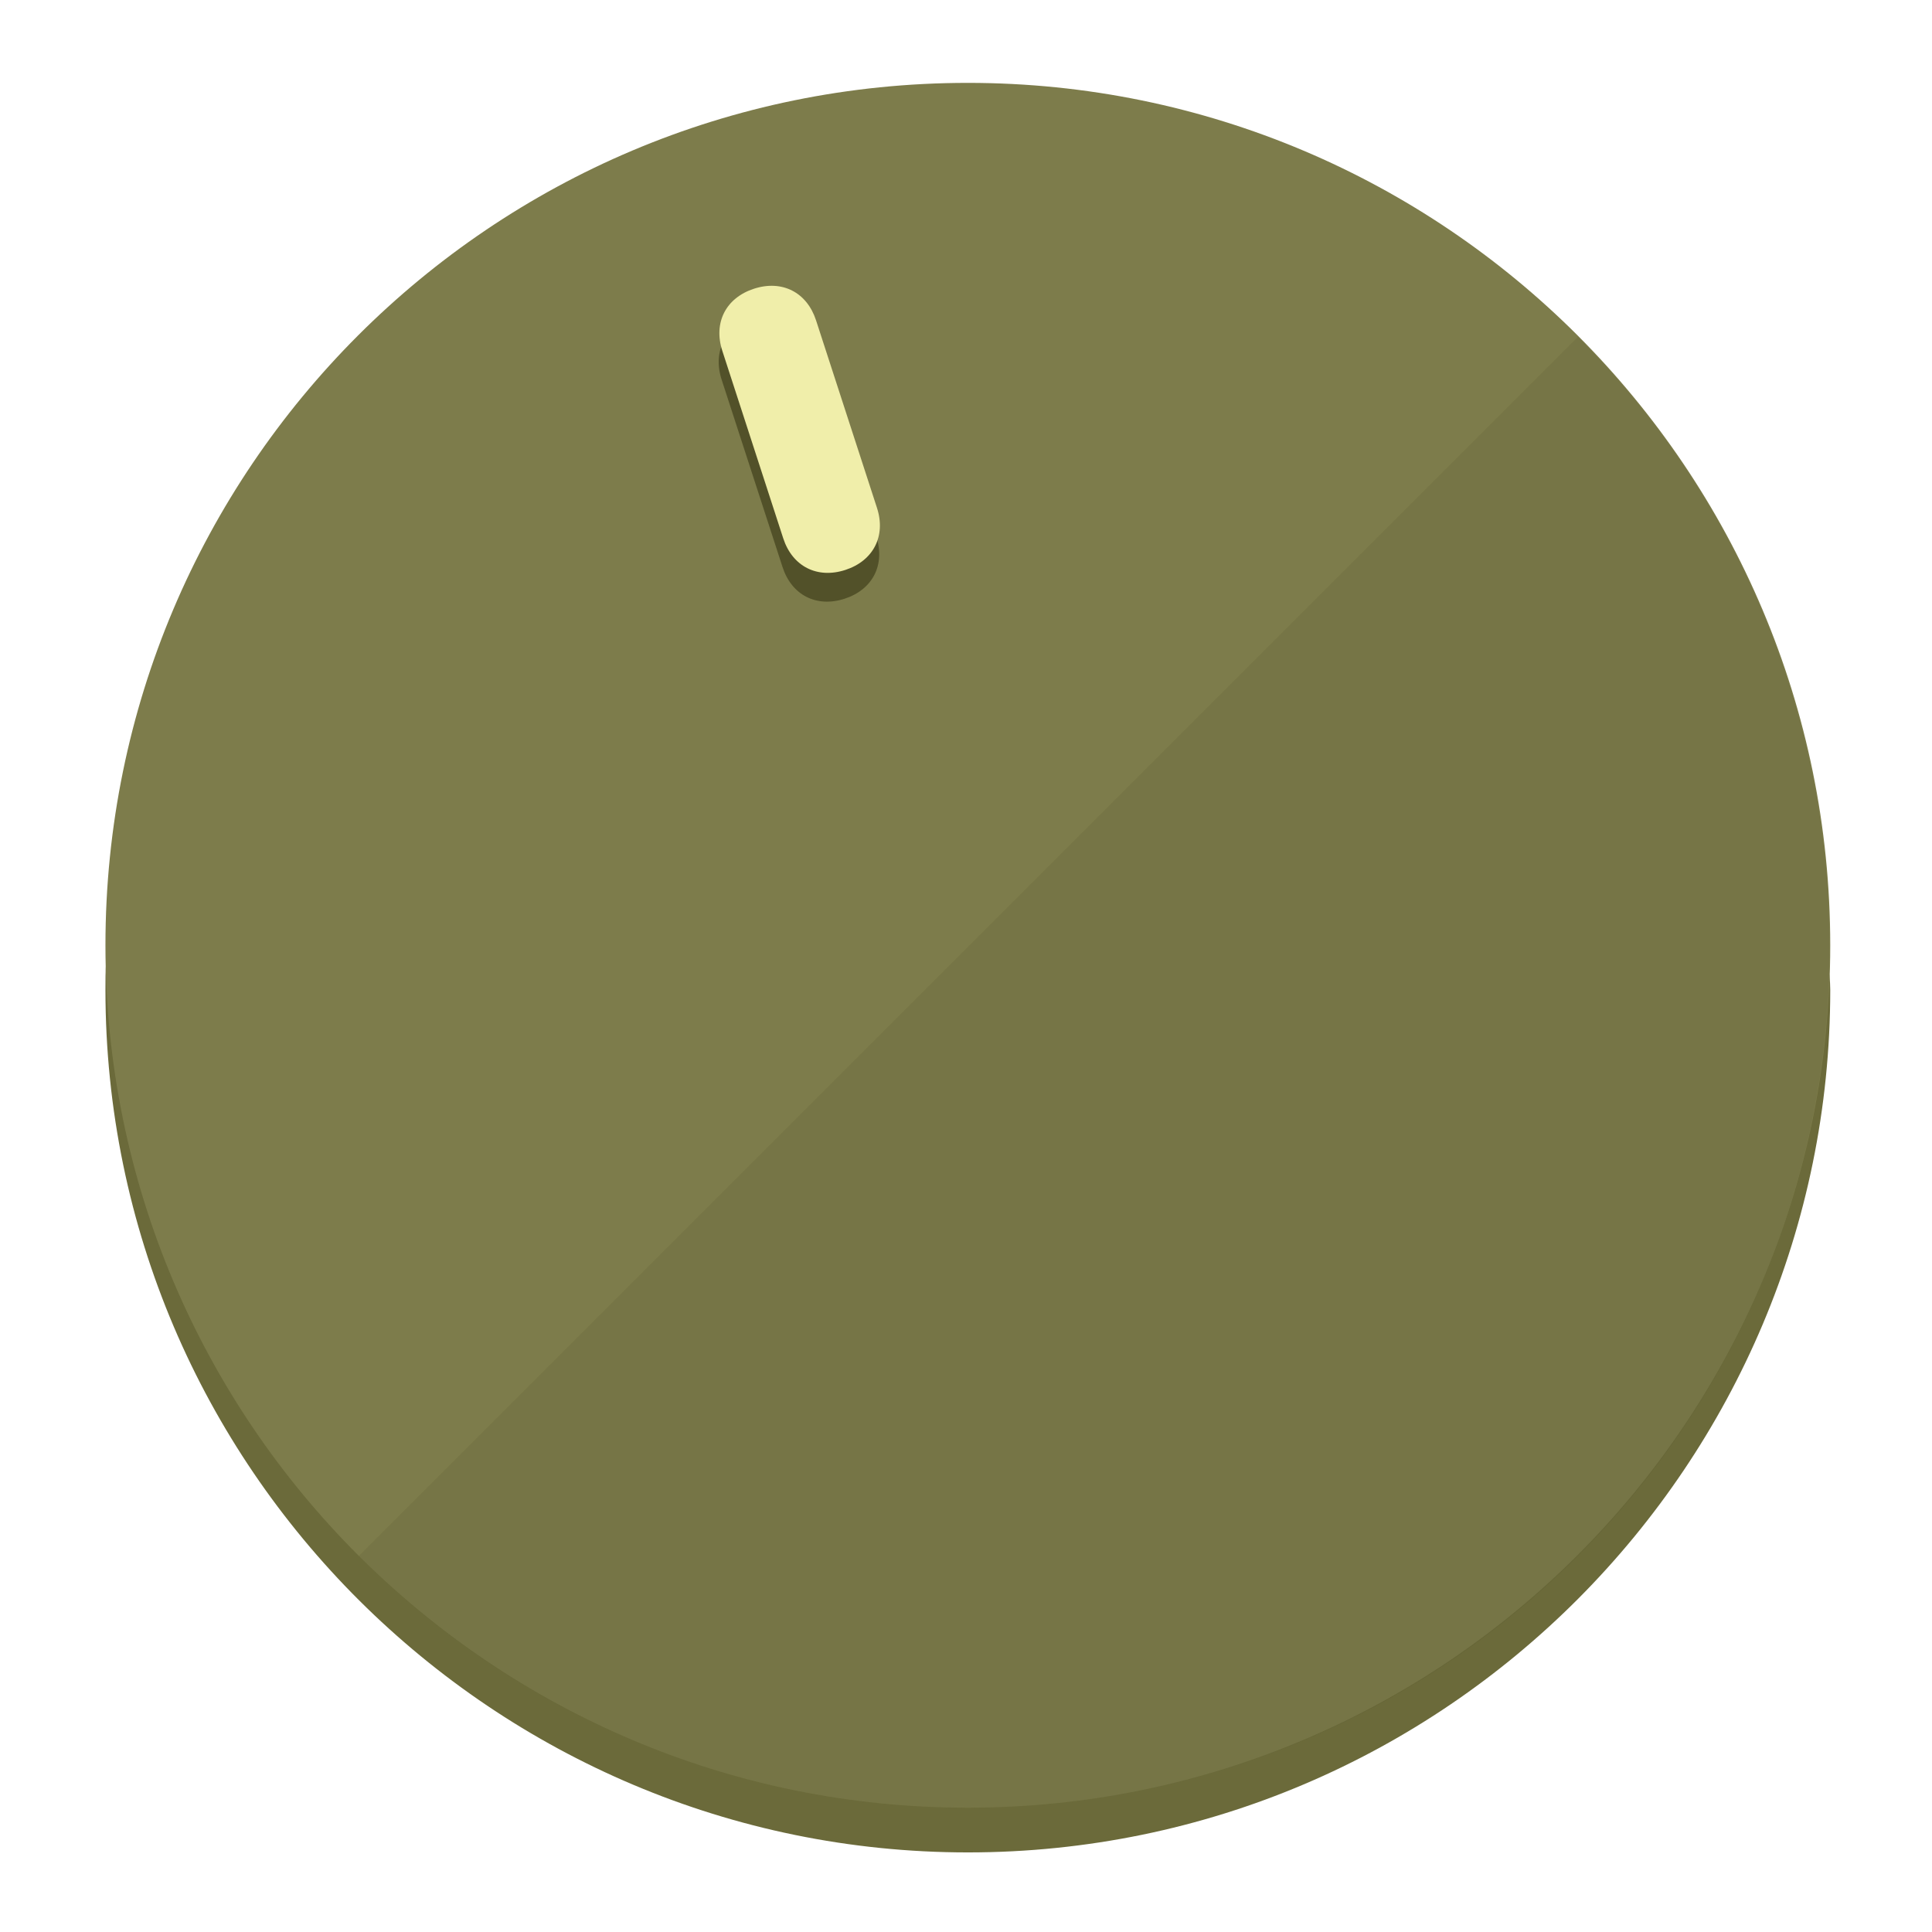
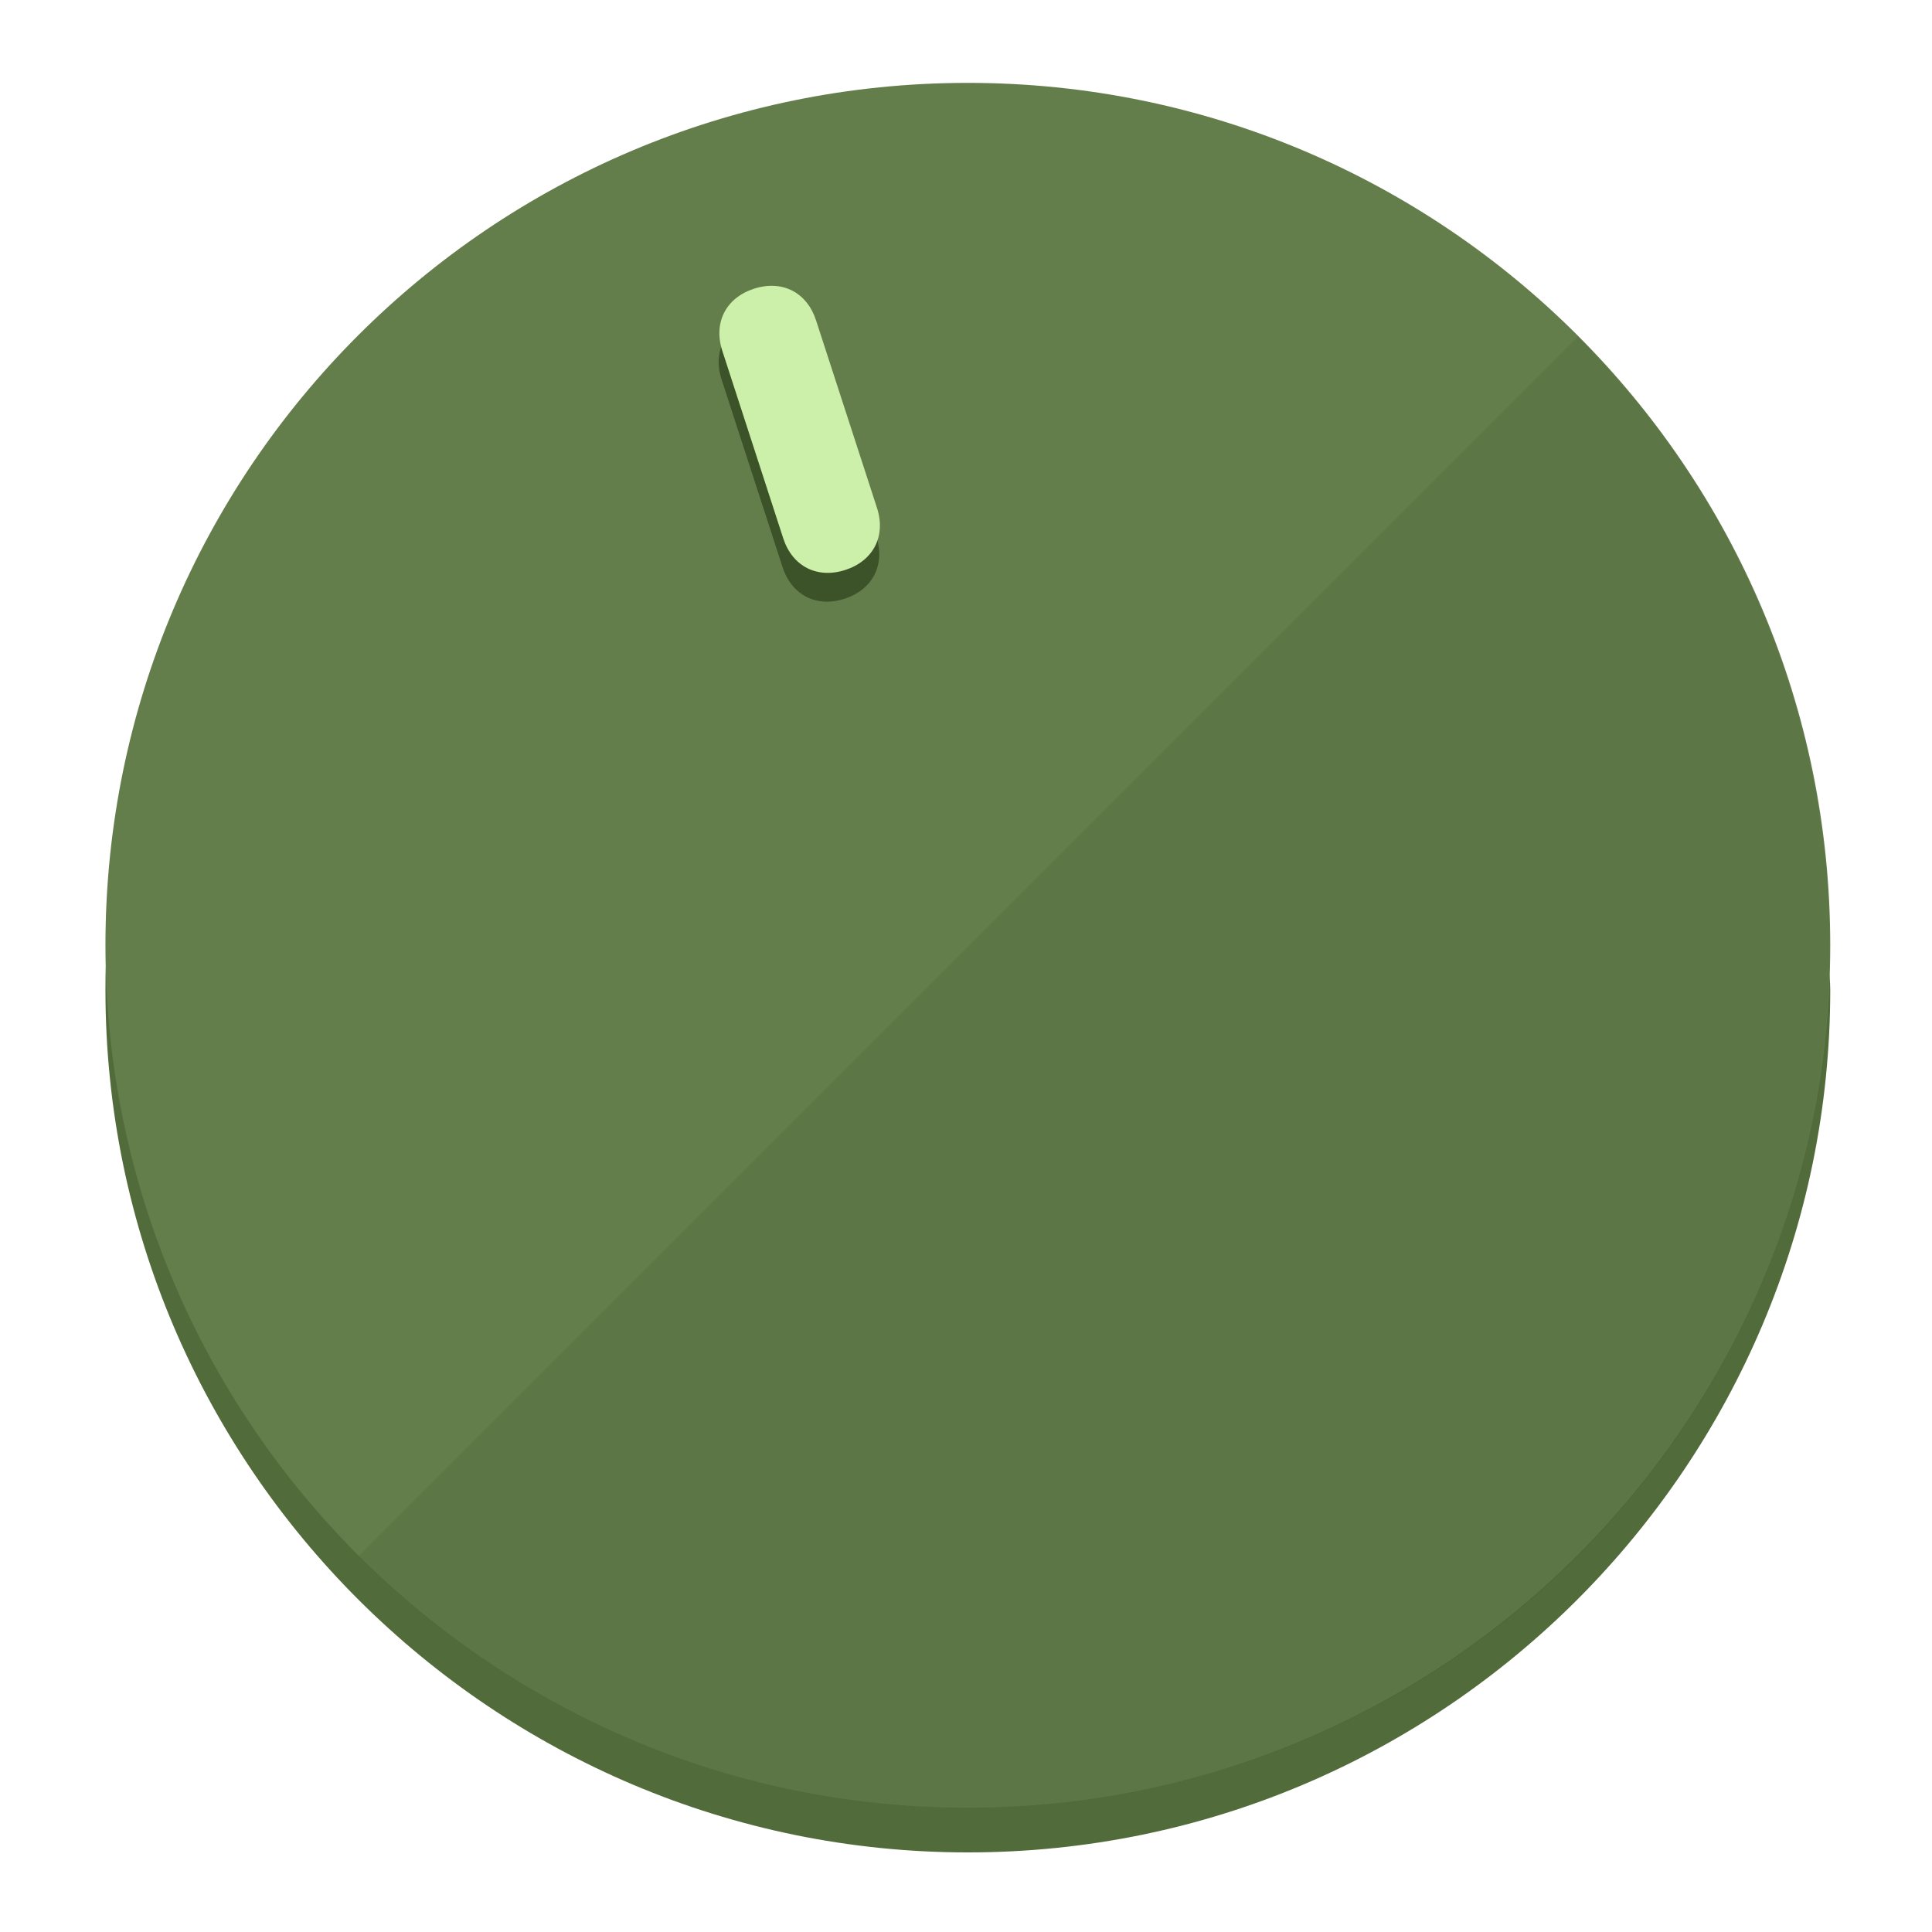
<svg xmlns="http://www.w3.org/2000/svg" height="120px" width="120px" version="1.1" id="Layer_1" viewBox="0 0 496.8 496.8" xml:space="preserve">
  <defs id="defs23" />
  <g id="g3158">
-     <path style="display:inline;fill:#6B6A3A;fill-opacity:1;stroke-width:1.584" d="m 248.875,445.92 c 116.582,0 212.89,-91.238 220.493,-205.286 0,5.069 1.267,8.87 1.267,13.939 0,121.651 -98.842,221.76 -221.76,221.76 -121.651,0 -221.76,-98.842 -221.76,-221.76 0,-5.069 0,-8.87 1.267,-13.939 7.603,114.048 103.91,205.286 220.493,205.286 z" id="path8" />
-     <circle style="display:inline;fill:#7D7C4B;fill-opacity:1;stroke-width:1.584" cx="248.875" cy="243.071" r="221.76" id="circle12" />
-     <path style="display:inline;fill:#525129;fill-opacity:0.154;stroke-width:1.587" d="m 405.744,86.606 c 86.308,86.308 86.308,227.193 0,313.5 -86.308,86.308 -227.193,86.308 -313.5,0" id="path14" />
+     <path style="display:inline;fill:#526B3A;fill-opacity:1;stroke-width:1.584" d="m 248.875,445.92 c 116.582,0 212.89,-91.238 220.493,-205.286 0,5.069 1.267,8.87 1.267,13.939 0,121.651 -98.842,221.76 -221.76,221.76 -121.651,0 -221.76,-98.842 -221.76,-221.76 0,-5.069 0,-8.87 1.267,-13.939 7.603,114.048 103.91,205.286 220.493,205.286 z" id="path8" />
+     <circle style="display:inline;fill:#637D4B;fill-opacity:1;stroke-width:1.584" cx="248.875" cy="243.071" r="221.76" id="circle12" />
+     <path style="display:inline;fill:#3C5229;fill-opacity:0.154;stroke-width:1.587" d="m 405.744,86.606 c 86.308,86.308 86.308,227.193 0,313.5 -86.308,86.308 -227.193,86.308 -313.5,0" id="path14" />
  </g>
  <g id="g3198">
    <circle style="display:none;fill:#000000;fill-opacity:0;stroke-width:1.584" cx="161.035" cy="308.441" r="221.76" id="circle12-3" transform="rotate(-18)" />
-     <path style="display:inline;fill:#525129;fill-opacity:1;stroke-width:1.584" d="m 225.329,137.988 c 2.35,7.231 -0.905,13.618 -8.136,15.968 v 0 c -7.231,2.35 -13.618,-0.905 -15.968,-8.136 L 185.562,97.613 c -2.349,-7.231 0.905,-13.618 8.136,-15.968 v 0 c 7.231,-2.35 13.618,0.905 15.968,8.136 z" id="path3789" />
-     <path style="display:inline;fill:#F0EEAA;stroke-width:1.584" d="m 225.506,130.588 c 2.35,7.231 -0.905,13.618 -8.136,15.968 v 0 c -7.231,2.35 -13.618,-0.905 -15.968,-8.136 L 185.739,90.213 c -2.35,-7.231 0.905,-13.618 8.136,-15.968 v 0 c 7.231,-2.35 13.618,0.905 15.968,8.136 z" id="path915" />
+     <path style="display:inline;fill:#3C5229;fill-opacity:1;stroke-width:1.584" d="m 225.329,137.988 c 2.35,7.231 -0.905,13.618 -8.136,15.968 v 0 c -7.231,2.35 -13.618,-0.905 -15.968,-8.136 L 185.562,97.613 c -2.349,-7.231 0.905,-13.618 8.136,-15.968 v 0 c 7.231,-2.35 13.618,0.905 15.968,8.136 z" id="path3789" />
+     <path style="display:inline;fill:#CCF0AA;stroke-width:1.584" d="m 225.506,130.588 c 2.35,7.231 -0.905,13.618 -8.136,15.968 v 0 c -7.231,2.35 -13.618,-0.905 -15.968,-8.136 L 185.739,90.213 c -2.35,-7.231 0.905,-13.618 8.136,-15.968 v 0 c 7.231,-2.35 13.618,0.905 15.968,8.136 z" id="path915" />
  </g>
</svg>
